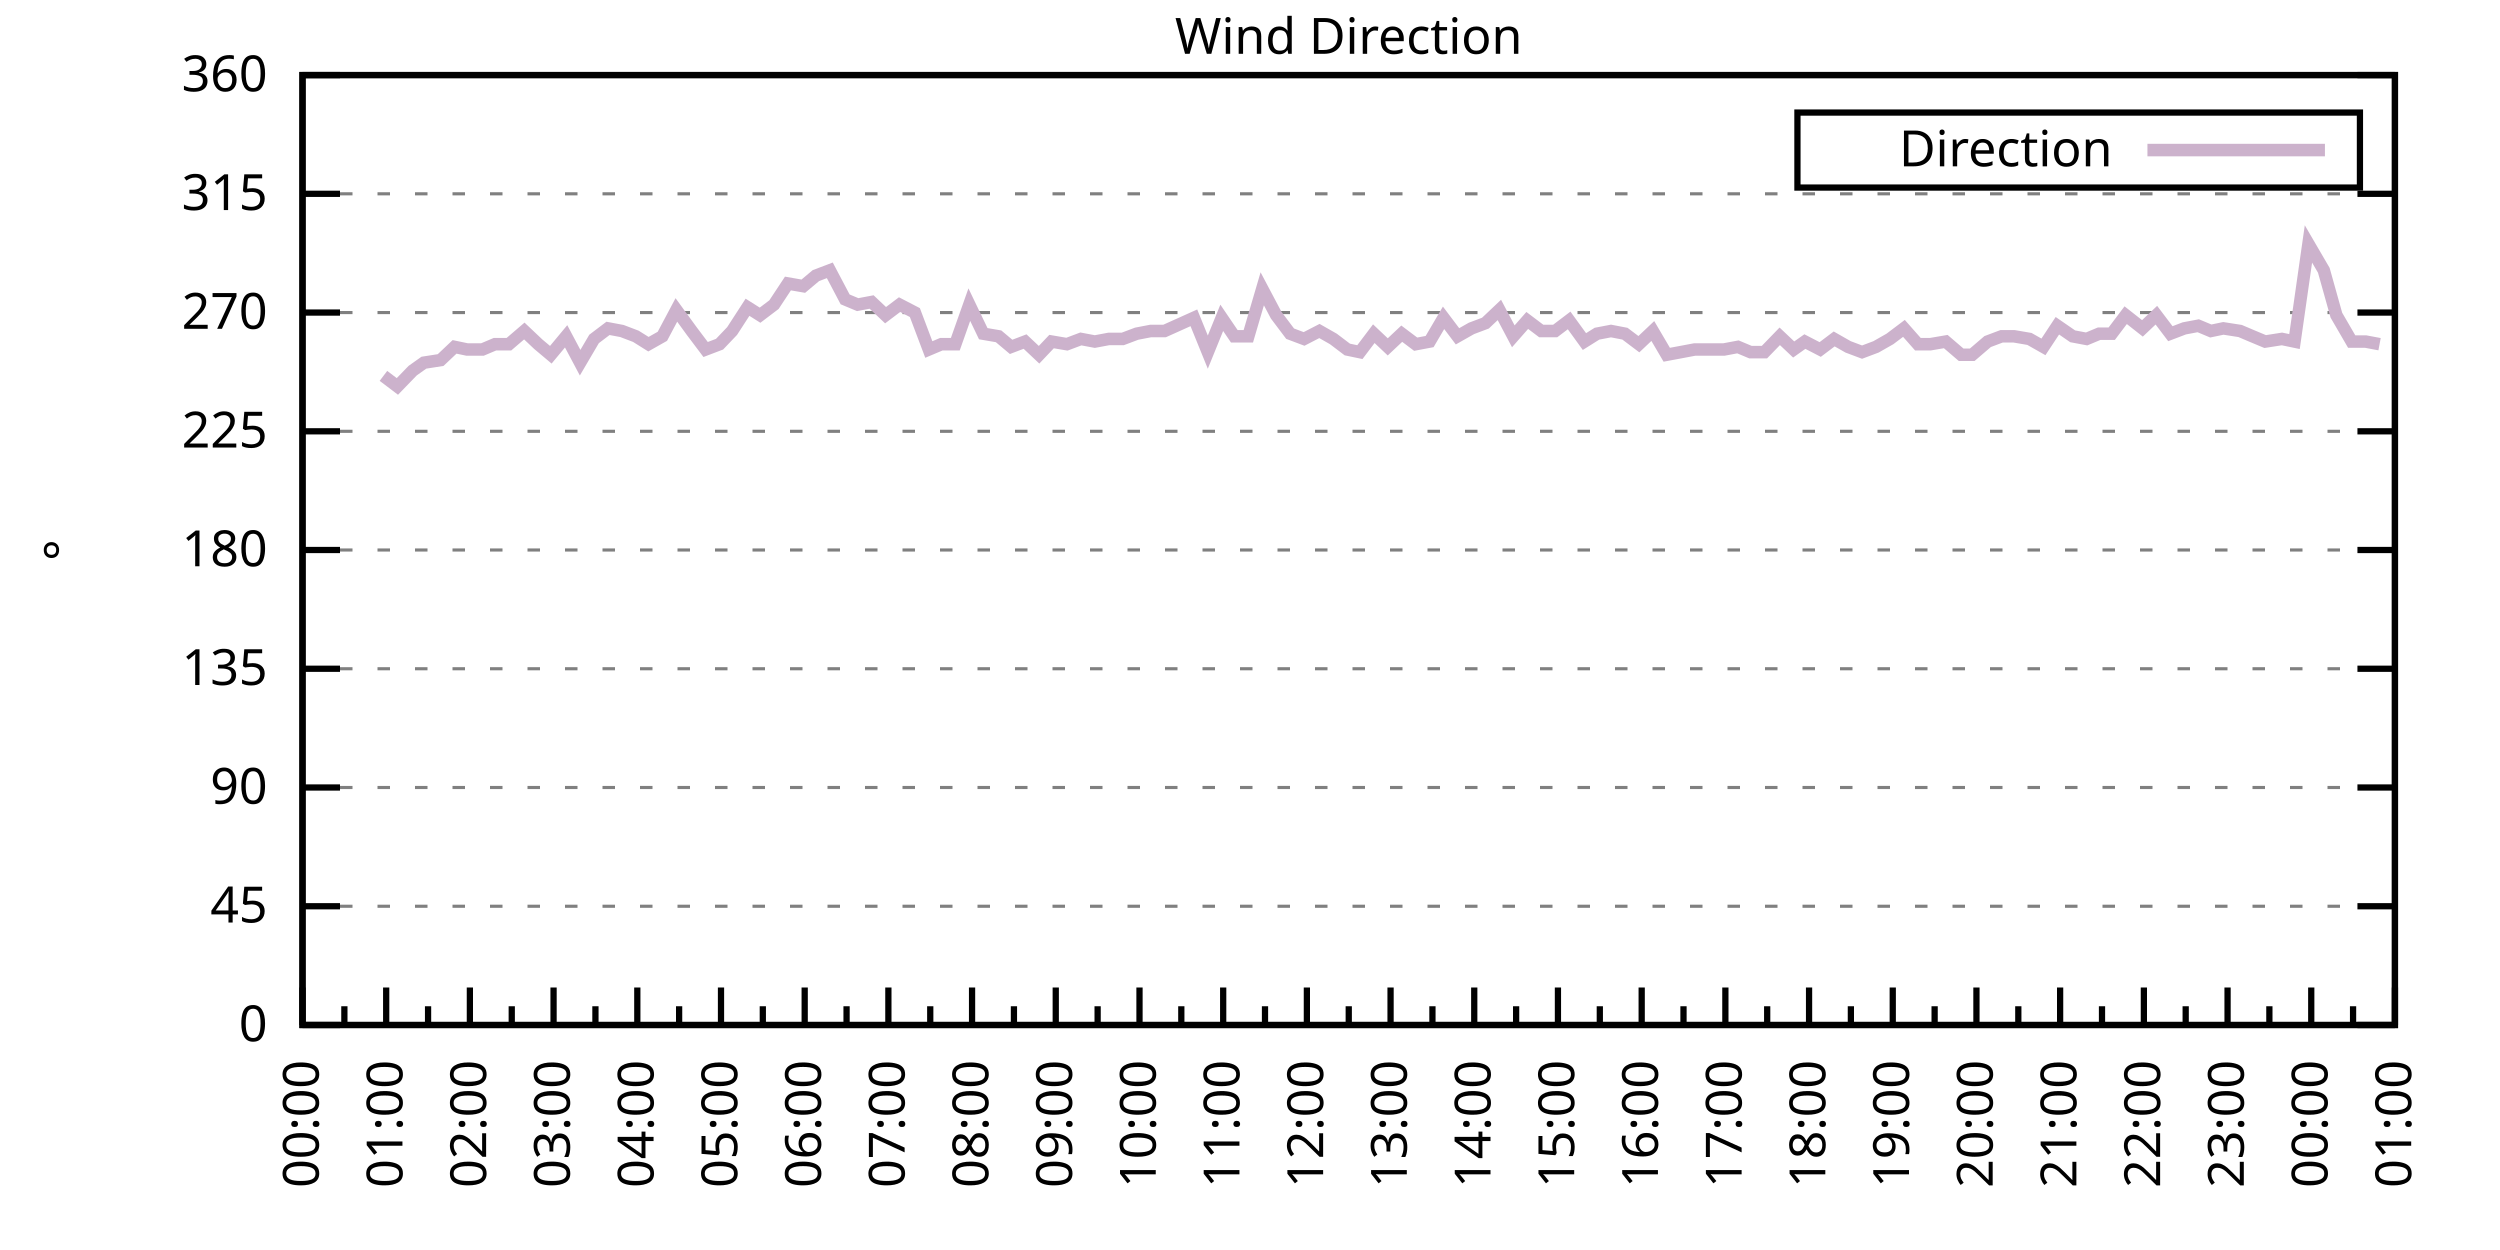
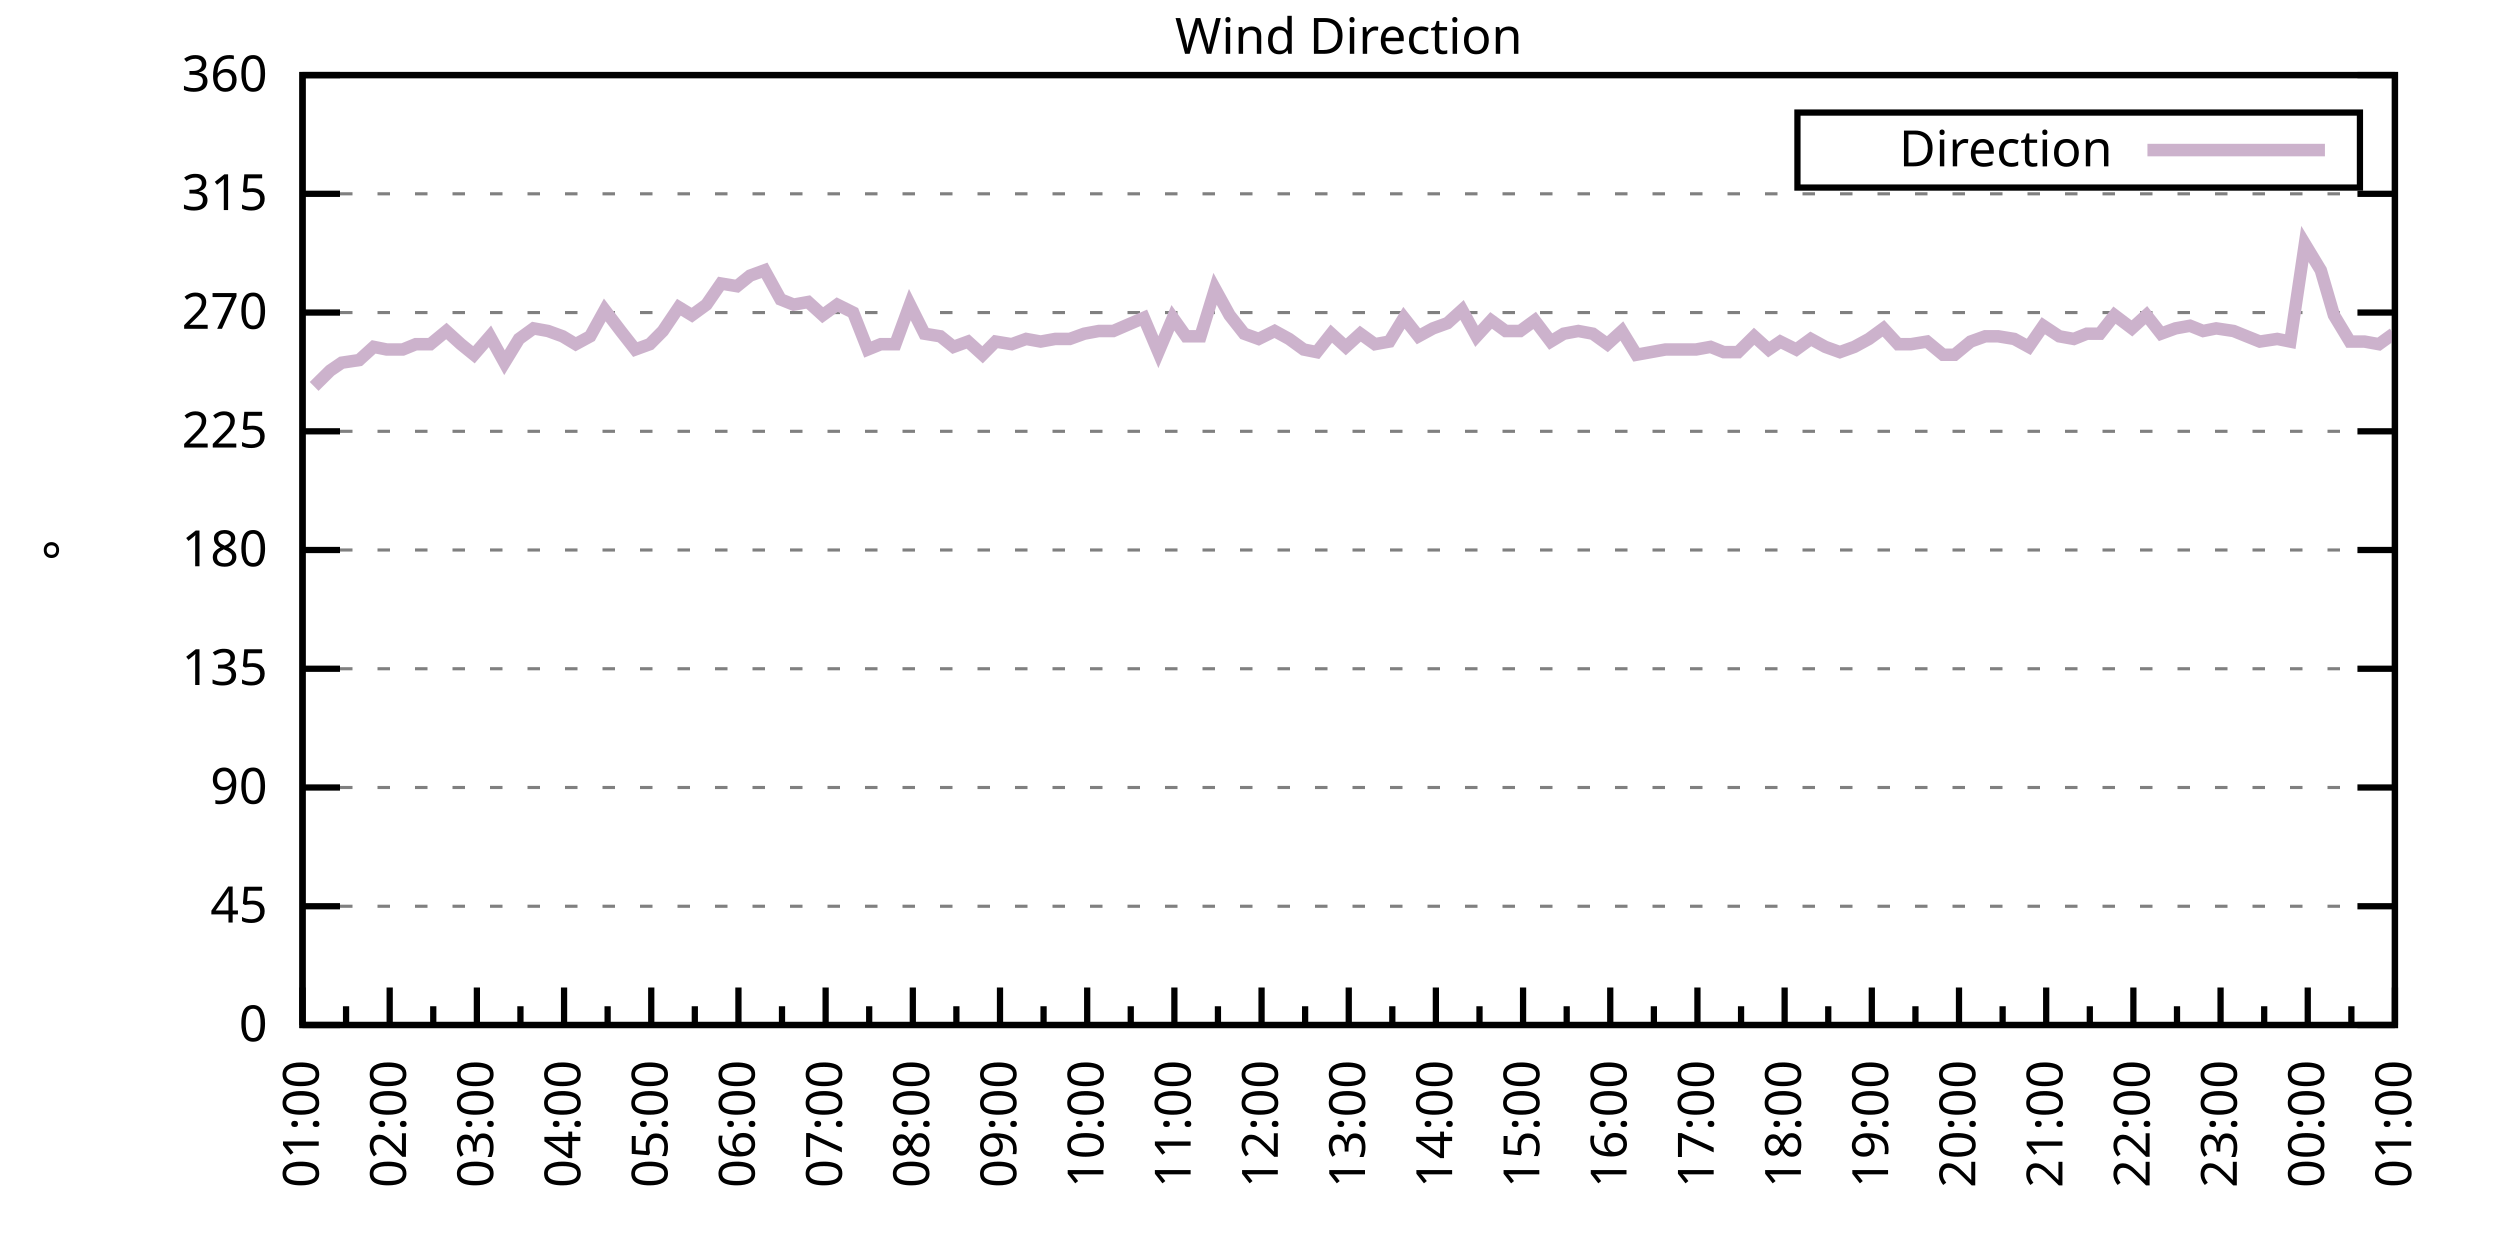
<svg xmlns="http://www.w3.org/2000/svg" xmlns:xlink="http://www.w3.org/1999/xlink" width="400" height="200" viewBox="0 0 400 200">
  <g id="gnuplot_canvas">
    <rect x="0" y="0" width="400" height="200" fill="none" />
    <defs>
      <circle id="gpDot" r="0.5" stroke-width="0.5" stroke="currentColor" />
      <path id="gpPt0" stroke-width="0.333" stroke="currentColor" d="M-1,0 h2 M0,-1 v2" />
      <path id="gpPt1" stroke-width="0.333" stroke="currentColor" d="M-1,-1 L1,1 M1,-1 L-1,1" />
      <path id="gpPt2" stroke-width="0.333" stroke="currentColor" d="M-1,0 L1,0 M0,-1 L0,1 M-1,-1 L1,1 M-1,1 L1,-1" />
      <rect id="gpPt3" stroke-width="0.333" stroke="currentColor" x="-1" y="-1" width="2" height="2" />
      <rect id="gpPt4" stroke-width="0.333" stroke="currentColor" fill="currentColor" x="-1" y="-1" width="2" height="2" />
      <circle id="gpPt5" stroke-width="0.333" stroke="currentColor" cx="0" cy="0" r="1" />
      <use xlink:href="#gpPt5" id="gpPt6" fill="currentColor" stroke="none" />
      <path id="gpPt7" stroke-width="0.333" stroke="currentColor" d="M0,-1.33 L-1.33,0.67 L1.33,0.67 z" />
      <use xlink:href="#gpPt7" id="gpPt8" fill="currentColor" stroke="none" />
      <use xlink:href="#gpPt7" id="gpPt9" stroke="currentColor" transform="rotate(180)" />
      <use xlink:href="#gpPt9" id="gpPt10" fill="currentColor" stroke="none" />
      <use xlink:href="#gpPt3" id="gpPt11" stroke="currentColor" transform="rotate(45)" />
      <use xlink:href="#gpPt11" id="gpPt12" fill="currentColor" stroke="none" />
      <path id="gpPt13" stroke-width="0.333" stroke="currentColor" d="M0,1.330 L1.265,0.411 L0.782,-1.067 L-0.782,-1.076 L-1.265,0.411 z" />
      <use xlink:href="#gpPt13" id="gpPt14" fill="currentColor" stroke="none" />
      <filter id="textbox" filterUnits="objectBoundingBox" x="0" y="0" height="1" width="1">
        <feFlood flood-color="white" flood-opacity="1" result="bgnd" />
        <feComposite in="SourceGraphic" in2="bgnd" operator="atop" />
      </filter>
      <filter id="greybox" filterUnits="objectBoundingBox" x="0" y="0" height="1" width="1">
        <feFlood flood-color="lightgrey" flood-opacity="1" result="grey" />
        <feComposite in="SourceGraphic" in2="grey" operator="atop" />
      </filter>
    </defs>
    <g fill="none" color="white" stroke="currentColor" stroke-width="1.00" stroke-linecap="butt" stroke-linejoin="miter">
</g>
    <g fill="none" color="black" stroke="currentColor" stroke-width="1.00" stroke-linecap="butt" stroke-linejoin="miter">
      <g stroke="none" shape-rendering="crispEdges">
        <polygon fill="rgb(255, 255, 255)" points="48.40,164.00 383.18,164.00 383.18,12.02 48.40,12.02 " />
      </g>
    </g>
    <g fill="none" color="black" stroke="currentColor" stroke-width="1.00" stroke-linecap="butt" stroke-linejoin="miter">
</g>
    <g fill="none" color="black" stroke="black" stroke-width="0.50" stroke-linecap="butt" stroke-linejoin="miter">
</g>
    <g fill="none" color="gray" stroke="currentColor" stroke-width="0.50" stroke-linecap="butt" stroke-linejoin="miter">
      <path stroke="gray" stroke-dasharray="2,4" class="gridline" d="M48.40,164.00 L383.19,164.00  " />
    </g>
    <g fill="none" color="gray" stroke="gray" stroke-width="1.00" stroke-linecap="butt" stroke-linejoin="miter">
</g>
    <g fill="none" color="black" stroke="currentColor" stroke-width="1.00" stroke-linecap="butt" stroke-linejoin="miter">
      <path stroke="black" d="M48.40,164.00 L54.40,164.00 M383.19,164.00 L377.19,164.00  " />
      <g transform="translate(42.80,166.60)" stroke="none" fill="black" font-family="Sans" font-size="8.00" text-anchor="end">
        <text>
          <tspan font-family="Sans"> 0</tspan>
        </text>
      </g>
    </g>
    <g fill="none" color="black" stroke="currentColor" stroke-width="1.00" stroke-linecap="butt" stroke-linejoin="miter">
</g>
    <g fill="none" color="black" stroke="black" stroke-width="0.50" stroke-linecap="butt" stroke-linejoin="miter">
</g>
    <g fill="none" color="gray" stroke="currentColor" stroke-width="0.50" stroke-linecap="butt" stroke-linejoin="miter">
      <path stroke="gray" stroke-dasharray="2,4" class="gridline" d="M48.40,145.00 L383.19,145.00  " />
    </g>
    <g fill="none" color="gray" stroke="gray" stroke-width="1.00" stroke-linecap="butt" stroke-linejoin="miter">
</g>
    <g fill="none" color="black" stroke="currentColor" stroke-width="1.00" stroke-linecap="butt" stroke-linejoin="miter">
      <path stroke="black" d="M48.40,145.00 L54.40,145.00 M383.19,145.00 L377.19,145.00  " />
      <g transform="translate(42.80,147.60)" stroke="none" fill="black" font-family="Sans" font-size="8.00" text-anchor="end">
        <text>
          <tspan font-family="Sans"> 45</tspan>
        </text>
      </g>
    </g>
    <g fill="none" color="black" stroke="currentColor" stroke-width="1.00" stroke-linecap="butt" stroke-linejoin="miter">
</g>
    <g fill="none" color="black" stroke="black" stroke-width="0.50" stroke-linecap="butt" stroke-linejoin="miter">
</g>
    <g fill="none" color="gray" stroke="currentColor" stroke-width="0.50" stroke-linecap="butt" stroke-linejoin="miter">
      <path stroke="gray" stroke-dasharray="2,4" class="gridline" d="M48.40,126.00 L383.19,126.00  " />
    </g>
    <g fill="none" color="gray" stroke="gray" stroke-width="1.00" stroke-linecap="butt" stroke-linejoin="miter">
</g>
    <g fill="none" color="black" stroke="currentColor" stroke-width="1.00" stroke-linecap="butt" stroke-linejoin="miter">
      <path stroke="black" d="M48.40,126.00 L54.40,126.00 M383.19,126.00 L377.19,126.00  " />
      <g transform="translate(42.80,128.60)" stroke="none" fill="black" font-family="Sans" font-size="8.00" text-anchor="end">
        <text>
          <tspan font-family="Sans"> 90</tspan>
        </text>
      </g>
    </g>
    <g fill="none" color="black" stroke="currentColor" stroke-width="1.00" stroke-linecap="butt" stroke-linejoin="miter">
</g>
    <g fill="none" color="black" stroke="black" stroke-width="0.50" stroke-linecap="butt" stroke-linejoin="miter">
</g>
    <g fill="none" color="gray" stroke="currentColor" stroke-width="0.50" stroke-linecap="butt" stroke-linejoin="miter">
      <path stroke="gray" stroke-dasharray="2,4" class="gridline" d="M48.40,107.00 L383.19,107.00  " />
    </g>
    <g fill="none" color="gray" stroke="gray" stroke-width="1.00" stroke-linecap="butt" stroke-linejoin="miter">
</g>
    <g fill="none" color="black" stroke="currentColor" stroke-width="1.00" stroke-linecap="butt" stroke-linejoin="miter">
      <path stroke="black" d="M48.40,107.00 L54.40,107.00 M383.19,107.00 L377.19,107.00  " />
      <g transform="translate(42.80,109.60)" stroke="none" fill="black" font-family="Sans" font-size="8.00" text-anchor="end">
        <text>
          <tspan font-family="Sans"> 135</tspan>
        </text>
      </g>
    </g>
    <g fill="none" color="black" stroke="currentColor" stroke-width="1.00" stroke-linecap="butt" stroke-linejoin="miter">
</g>
    <g fill="none" color="black" stroke="black" stroke-width="0.50" stroke-linecap="butt" stroke-linejoin="miter">
</g>
    <g fill="none" color="gray" stroke="currentColor" stroke-width="0.50" stroke-linecap="butt" stroke-linejoin="miter">
      <path stroke="gray" stroke-dasharray="2,4" class="gridline" d="M48.40,88.00 L383.19,88.00  " />
    </g>
    <g fill="none" color="gray" stroke="gray" stroke-width="1.00" stroke-linecap="butt" stroke-linejoin="miter">
</g>
    <g fill="none" color="black" stroke="currentColor" stroke-width="1.00" stroke-linecap="butt" stroke-linejoin="miter">
      <path stroke="black" d="M48.40,88.00 L54.40,88.00 M383.19,88.00 L377.19,88.00  " />
      <g transform="translate(42.80,90.60)" stroke="none" fill="black" font-family="Sans" font-size="8.00" text-anchor="end">
        <text>
          <tspan font-family="Sans"> 180</tspan>
        </text>
      </g>
    </g>
    <g fill="none" color="black" stroke="currentColor" stroke-width="1.00" stroke-linecap="butt" stroke-linejoin="miter">
</g>
    <g fill="none" color="black" stroke="black" stroke-width="0.50" stroke-linecap="butt" stroke-linejoin="miter">
</g>
    <g fill="none" color="gray" stroke="currentColor" stroke-width="0.50" stroke-linecap="butt" stroke-linejoin="miter">
      <path stroke="gray" stroke-dasharray="2,4" class="gridline" d="M48.40,69.01 L383.19,69.01  " />
    </g>
    <g fill="none" color="gray" stroke="gray" stroke-width="1.00" stroke-linecap="butt" stroke-linejoin="miter">
</g>
    <g fill="none" color="black" stroke="currentColor" stroke-width="1.00" stroke-linecap="butt" stroke-linejoin="miter">
      <path stroke="black" d="M48.40,69.01 L54.40,69.01 M383.19,69.01 L377.19,69.01  " />
      <g transform="translate(42.80,71.61)" stroke="none" fill="black" font-family="Sans" font-size="8.00" text-anchor="end">
        <text>
          <tspan font-family="Sans"> 225</tspan>
        </text>
      </g>
    </g>
    <g fill="none" color="black" stroke="currentColor" stroke-width="1.00" stroke-linecap="butt" stroke-linejoin="miter">
</g>
    <g fill="none" color="black" stroke="black" stroke-width="0.50" stroke-linecap="butt" stroke-linejoin="miter">
</g>
    <g fill="none" color="gray" stroke="currentColor" stroke-width="0.50" stroke-linecap="butt" stroke-linejoin="miter">
      <path stroke="gray" stroke-dasharray="2,4" class="gridline" d="M48.40,50.01 L383.19,50.01  " />
    </g>
    <g fill="none" color="gray" stroke="gray" stroke-width="1.00" stroke-linecap="butt" stroke-linejoin="miter">
</g>
    <g fill="none" color="black" stroke="currentColor" stroke-width="1.00" stroke-linecap="butt" stroke-linejoin="miter">
      <path stroke="black" d="M48.40,50.01 L54.40,50.01 M383.19,50.01 L377.19,50.01  " />
      <g transform="translate(42.80,52.61)" stroke="none" fill="black" font-family="Sans" font-size="8.00" text-anchor="end">
        <text>
          <tspan font-family="Sans"> 270</tspan>
        </text>
      </g>
    </g>
    <g fill="none" color="black" stroke="currentColor" stroke-width="1.00" stroke-linecap="butt" stroke-linejoin="miter">
</g>
    <g fill="none" color="black" stroke="black" stroke-width="0.50" stroke-linecap="butt" stroke-linejoin="miter">
</g>
    <g fill="none" color="gray" stroke="currentColor" stroke-width="0.50" stroke-linecap="butt" stroke-linejoin="miter">
      <path stroke="gray" stroke-dasharray="2,4" class="gridline" d="M48.40,31.01 L383.19,31.01  " />
    </g>
    <g fill="none" color="gray" stroke="gray" stroke-width="1.00" stroke-linecap="butt" stroke-linejoin="miter">
</g>
    <g fill="none" color="black" stroke="currentColor" stroke-width="1.00" stroke-linecap="butt" stroke-linejoin="miter">
      <path stroke="black" d="M48.40,31.01 L54.40,31.01 M383.19,31.01 L377.19,31.01  " />
      <g transform="translate(42.80,33.61)" stroke="none" fill="black" font-family="Sans" font-size="8.00" text-anchor="end">
        <text>
          <tspan font-family="Sans"> 315</tspan>
        </text>
      </g>
    </g>
    <g fill="none" color="black" stroke="currentColor" stroke-width="1.00" stroke-linecap="butt" stroke-linejoin="miter">
</g>
    <g fill="none" color="black" stroke="black" stroke-width="0.50" stroke-linecap="butt" stroke-linejoin="miter">
</g>
    <g fill="none" color="gray" stroke="currentColor" stroke-width="0.50" stroke-linecap="butt" stroke-linejoin="miter">
      <path stroke="gray" stroke-dasharray="2,4" class="gridline" d="M48.40,12.01 L383.19,12.01  " />
    </g>
    <g fill="none" color="gray" stroke="gray" stroke-width="1.00" stroke-linecap="butt" stroke-linejoin="miter">
</g>
    <g fill="none" color="black" stroke="currentColor" stroke-width="1.00" stroke-linecap="butt" stroke-linejoin="miter">
      <path stroke="black" d="M48.40,12.01 L54.40,12.01 M383.19,12.01 L377.19,12.01  " />
      <g transform="translate(42.80,14.61)" stroke="none" fill="black" font-family="Sans" font-size="8.00" text-anchor="end">
        <text>
          <tspan font-family="Sans"> 360</tspan>
        </text>
      </g>
    </g>
    <g fill="none" color="black" stroke="currentColor" stroke-width="1.00" stroke-linecap="butt" stroke-linejoin="miter">
      <path stroke="black" d="M48.40,164.00 L48.40,158.00  " />
      <g transform="translate(51.00,169.60) rotate(270)" stroke="none" fill="black" font-family="Sans" font-size="8.00" text-anchor="end">
        <text>
+           <tspan font-family="Sans">01:00</tspan>
+         </text>
+       </g>
+     </g>
+     <g fill="none" color="black" stroke="currentColor" stroke-width="1.00" stroke-linecap="butt" stroke-linejoin="miter">
+       <path stroke="black" d="M55.37,164.00 L55.37,161.00 M62.35,164.00 L62.35,158.00  " />
+       <g transform="translate(64.95,169.60) rotate(270)" stroke="none" fill="black" font-family="Sans" font-size="8.00" text-anchor="end">
+         <text>
+           <tspan font-family="Sans">02:00</tspan>
+         </text>
+       </g>
+     </g>
+     <g fill="none" color="black" stroke="currentColor" stroke-width="1.00" stroke-linecap="butt" stroke-linejoin="miter">
+       <path stroke="black" d="M69.32,164.00 L69.32,161.00 M76.30,164.00 L76.30,158.00  " />
+       <g transform="translate(78.90,169.60) rotate(270)" stroke="none" fill="black" font-family="Sans" font-size="8.00" text-anchor="end">
+         <text>
+           <tspan font-family="Sans">03:00</tspan>
+         </text>
+       </g>
+     </g>
+     <g fill="none" color="black" stroke="currentColor" stroke-width="1.00" stroke-linecap="butt" stroke-linejoin="miter">
+       <path stroke="black" d="M83.27,164.00 L83.27,161.00 M90.25,164.00 L90.25,158.00  " />
+       <g transform="translate(92.85,169.60) rotate(270)" stroke="none" fill="black" font-family="Sans" font-size="8.00" text-anchor="end">
+         <text>
+           <tspan font-family="Sans">04:00</tspan>
+         </text>
+       </g>
+     </g>
+     <g fill="none" color="black" stroke="currentColor" stroke-width="1.00" stroke-linecap="butt" stroke-linejoin="miter">
+       <path stroke="black" d="M97.22,164.00 L97.22,161.00 M104.20,164.00 L104.20,158.00  " />
+       <g transform="translate(106.80,169.60) rotate(270)" stroke="none" fill="black" font-family="Sans" font-size="8.00" text-anchor="end">
+         <text>
+           <tspan font-family="Sans">05:00</tspan>
+         </text>
+       </g>
+     </g>
+     <g fill="none" color="black" stroke="currentColor" stroke-width="1.00" stroke-linecap="butt" stroke-linejoin="miter">
+       <path stroke="black" d="M111.17,164.00 L111.17,161.00 M118.15,164.00 L118.15,158.00  " />
+       <g transform="translate(120.75,169.60) rotate(270)" stroke="none" fill="black" font-family="Sans" font-size="8.00" text-anchor="end">
+         <text>
+           <tspan font-family="Sans">06:00</tspan>
+         </text>
+       </g>
+     </g>
+     <g fill="none" color="black" stroke="currentColor" stroke-width="1.00" stroke-linecap="butt" stroke-linejoin="miter">
+       <path stroke="black" d="M125.12,164.00 L125.12,161.00 M132.10,164.00 L132.10,158.00  " />
+       <g transform="translate(134.70,169.60) rotate(270)" stroke="none" fill="black" font-family="Sans" font-size="8.00" text-anchor="end">
+         <text>
+           <tspan font-family="Sans">07:00</tspan>
+         </text>
+       </g>
+     </g>
+     <g fill="none" color="black" stroke="currentColor" stroke-width="1.00" stroke-linecap="butt" stroke-linejoin="miter">
+       <path stroke="black" d="M139.07,164.00 L139.07,161.00 M146.05,164.00 L146.05,158.00  " />
+       <g transform="translate(148.65,169.60) rotate(270)" stroke="none" fill="black" font-family="Sans" font-size="8.00" text-anchor="end">
+         <text>
+           <tspan font-family="Sans">08:00</tspan>
+         </text>
+       </g>
+     </g>
+     <g fill="none" color="black" stroke="currentColor" stroke-width="1.00" stroke-linecap="butt" stroke-linejoin="miter">
+       <path stroke="black" d="M153.02,164.00 L153.02,161.00 M160.00,164.00 L160.00,158.00  " />
+       <g transform="translate(162.60,169.60) rotate(270)" stroke="none" fill="black" font-family="Sans" font-size="8.00" text-anchor="end">
+         <text>
+           <tspan font-family="Sans">09:00</tspan>
+         </text>
+       </g>
+     </g>
+     <g fill="none" color="black" stroke="currentColor" stroke-width="1.00" stroke-linecap="butt" stroke-linejoin="miter">
+       <path stroke="black" d="M166.97,164.00 L166.97,161.00 M173.95,164.00 L173.95,158.00  " />
+       <g transform="translate(176.55,169.60) rotate(270)" stroke="none" fill="black" font-family="Sans" font-size="8.00" text-anchor="end">
+         <text>
+           <tspan font-family="Sans">10:00</tspan>
+         </text>
+       </g>
+     </g>
+     <g fill="none" color="black" stroke="currentColor" stroke-width="1.00" stroke-linecap="butt" stroke-linejoin="miter">
+       <path stroke="black" d="M180.92,164.00 L180.92,161.00 M187.90,164.00 L187.90,158.00  " />
+       <g transform="translate(190.50,169.60) rotate(270)" stroke="none" fill="black" font-family="Sans" font-size="8.00" text-anchor="end">
+         <text>
+           <tspan font-family="Sans">11:00</tspan>
+         </text>
+       </g>
+     </g>
+     <g fill="none" color="black" stroke="currentColor" stroke-width="1.00" stroke-linecap="butt" stroke-linejoin="miter">
+       <path stroke="black" d="M194.87,164.00 L194.87,161.00 M201.85,164.00 L201.85,158.00  " />
+       <g transform="translate(204.45,169.60) rotate(270)" stroke="none" fill="black" font-family="Sans" font-size="8.00" text-anchor="end">
+         <text>
+           <tspan font-family="Sans">12:00</tspan>
+         </text>
+       </g>
+     </g>
+     <g fill="none" color="black" stroke="currentColor" stroke-width="1.00" stroke-linecap="butt" stroke-linejoin="miter">
+       <path stroke="black" d="M208.82,164.00 L208.82,161.00 M215.80,164.00 L215.80,158.00  " />
+       <g transform="translate(218.40,169.60) rotate(270)" stroke="none" fill="black" font-family="Sans" font-size="8.00" text-anchor="end">
+         <text>
+           <tspan font-family="Sans">13:00</tspan>
+         </text>
+       </g>
+     </g>
+     <g fill="none" color="black" stroke="currentColor" stroke-width="1.00" stroke-linecap="butt" stroke-linejoin="miter">
+       <path stroke="black" d="M222.77,164.00 L222.77,161.00 M229.74,164.00 L229.74,158.00  " />
+       <g transform="translate(232.34,169.60) rotate(270)" stroke="none" fill="black" font-family="Sans" font-size="8.00" text-anchor="end">
+         <text>
+           <tspan font-family="Sans">14:00</tspan>
+         </text>
+       </g>
+     </g>
+     <g fill="none" color="black" stroke="currentColor" stroke-width="1.00" stroke-linecap="butt" stroke-linejoin="miter">
+       <path stroke="black" d="M236.72,164.00 L236.72,161.00 M243.69,164.00 L243.69,158.00  " />
+       <g transform="translate(246.29,169.60) rotate(270)" stroke="none" fill="black" font-family="Sans" font-size="8.00" text-anchor="end">
+         <text>
+           <tspan font-family="Sans">15:00</tspan>
+         </text>
+       </g>
+     </g>
+     <g fill="none" color="black" stroke="currentColor" stroke-width="1.00" stroke-linecap="butt" stroke-linejoin="miter">
+       <path stroke="black" d="M250.67,164.00 L250.67,161.00 M257.64,164.00 L257.64,158.00  " />
+       <g transform="translate(260.24,169.60) rotate(270)" stroke="none" fill="black" font-family="Sans" font-size="8.00" text-anchor="end">
+         <text>
+           <tspan font-family="Sans">16:00</tspan>
+         </text>
+       </g>
+     </g>
+     <g fill="none" color="black" stroke="currentColor" stroke-width="1.00" stroke-linecap="butt" stroke-linejoin="miter">
+       <path stroke="black" d="M264.62,164.00 L264.62,161.00 M271.59,164.00 L271.59,158.00  " />
+       <g transform="translate(274.19,169.60) rotate(270)" stroke="none" fill="black" font-family="Sans" font-size="8.00" text-anchor="end">
+         <text>
+           <tspan font-family="Sans">17:00</tspan>
+         </text>
+       </g>
+     </g>
+     <g fill="none" color="black" stroke="currentColor" stroke-width="1.00" stroke-linecap="butt" stroke-linejoin="miter">
+       <path stroke="black" d="M278.57,164.00 L278.57,161.00 M285.54,164.00 L285.54,158.00  " />
+       <g transform="translate(288.14,169.60) rotate(270)" stroke="none" fill="black" font-family="Sans" font-size="8.00" text-anchor="end">
+         <text>
+           <tspan font-family="Sans">18:00</tspan>
+         </text>
+       </g>
+     </g>
+     <g fill="none" color="black" stroke="currentColor" stroke-width="1.00" stroke-linecap="butt" stroke-linejoin="miter">
+       <path stroke="black" d="M292.52,164.00 L292.52,161.00 M299.49,164.00 L299.49,158.00  " />
+       <g transform="translate(302.09,169.60) rotate(270)" stroke="none" fill="black" font-family="Sans" font-size="8.00" text-anchor="end">
+         <text>
+           <tspan font-family="Sans">19:00</tspan>
+         </text>
+       </g>
+     </g>
+     <g fill="none" color="black" stroke="currentColor" stroke-width="1.00" stroke-linecap="butt" stroke-linejoin="miter">
+       <path stroke="black" d="M306.47,164.00 L306.47,161.00 M313.44,164.00 L313.44,158.00  " />
+       <g transform="translate(316.04,169.60) rotate(270)" stroke="none" fill="black" font-family="Sans" font-size="8.00" text-anchor="end">
+         <text>
+           <tspan font-family="Sans">20:00</tspan>
+         </text>
+       </g>
+     </g>
+     <g fill="none" color="black" stroke="currentColor" stroke-width="1.00" stroke-linecap="butt" stroke-linejoin="miter">
+       <path stroke="black" d="M320.42,164.00 L320.42,161.00 M327.39,164.00 L327.39,158.00  " />
+       <g transform="translate(329.99,169.60) rotate(270)" stroke="none" fill="black" font-family="Sans" font-size="8.00" text-anchor="end">
+         <text>
+           <tspan font-family="Sans">21:00</tspan>
+         </text>
+       </g>
+     </g>
+     <g fill="none" color="black" stroke="currentColor" stroke-width="1.00" stroke-linecap="butt" stroke-linejoin="miter">
+       <path stroke="black" d="M334.37,164.00 L334.37,161.00 M341.34,164.00 L341.34,158.00  " />
+       <g transform="translate(343.94,169.60) rotate(270)" stroke="none" fill="black" font-family="Sans" font-size="8.00" text-anchor="end">
+         <text>
+           <tspan font-family="Sans">22:00</tspan>
+         </text>
+       </g>
+     </g>
+     <g fill="none" color="black" stroke="currentColor" stroke-width="1.00" stroke-linecap="butt" stroke-linejoin="miter">
+       <path stroke="black" d="M348.32,164.00 L348.32,161.00 M355.29,164.00 L355.29,158.00  " />
+       <g transform="translate(357.89,169.60) rotate(270)" stroke="none" fill="black" font-family="Sans" font-size="8.00" text-anchor="end">
+         <text>
+           <tspan font-family="Sans">23:00</tspan>
+         </text>
+       </g>
+     </g>
+     <g fill="none" color="black" stroke="currentColor" stroke-width="1.00" stroke-linecap="butt" stroke-linejoin="miter">
+       <path stroke="black" d="M362.27,164.00 L362.27,161.00 M369.24,164.00 L369.24,158.00  " />
+       <g transform="translate(371.84,169.60) rotate(270)" stroke="none" fill="black" font-family="Sans" font-size="8.00" text-anchor="end">
+         <text>
          <tspan font-family="Sans">00:00</tspan>
        </text>
      </g>
    </g>
    <g fill="none" color="black" stroke="currentColor" stroke-width="1.00" stroke-linecap="butt" stroke-linejoin="miter">
-       <path stroke="black" d="M55.10,164.00 L55.10,161.00 M61.79,164.00 L61.79,158.00  " />
-       <g transform="translate(64.39,169.60) rotate(270)" stroke="none" fill="black" font-family="Sans" font-size="8.00" text-anchor="end">
-         <text>
-           <tspan font-family="Sans">01:00</tspan>
-         </text>
-       </g>
-     </g>
-     <g fill="none" color="black" stroke="currentColor" stroke-width="1.00" stroke-linecap="butt" stroke-linejoin="miter">
-       <path stroke="black" d="M68.49,164.00 L68.49,161.00 M75.18,164.00 L75.18,158.00  " />
-       <g transform="translate(77.78,169.60) rotate(270)" stroke="none" fill="black" font-family="Sans" font-size="8.00" text-anchor="end">
-         <text>
-           <tspan font-family="Sans">02:00</tspan>
-         </text>
-       </g>
-     </g>
-     <g fill="none" color="black" stroke="currentColor" stroke-width="1.00" stroke-linecap="butt" stroke-linejoin="miter">
-       <path stroke="black" d="M81.88,164.00 L81.88,161.00 M88.57,164.00 L88.57,158.00  " />
-       <g transform="translate(91.17,169.60) rotate(270)" stroke="none" fill="black" font-family="Sans" font-size="8.00" text-anchor="end">
-         <text>
-           <tspan font-family="Sans">03:00</tspan>
-         </text>
-       </g>
-     </g>
-     <g fill="none" color="black" stroke="currentColor" stroke-width="1.00" stroke-linecap="butt" stroke-linejoin="miter">
-       <path stroke="black" d="M95.27,164.00 L95.27,161.00 M101.97,164.00 L101.97,158.00  " />
-       <g transform="translate(104.57,169.60) rotate(270)" stroke="none" fill="black" font-family="Sans" font-size="8.00" text-anchor="end">
-         <text>
-           <tspan font-family="Sans">04:00</tspan>
-         </text>
-       </g>
-     </g>
-     <g fill="none" color="black" stroke="currentColor" stroke-width="1.00" stroke-linecap="butt" stroke-linejoin="miter">
-       <path stroke="black" d="M108.66,164.00 L108.66,161.00 M115.36,164.00 L115.36,158.00  " />
-       <g transform="translate(117.96,169.60) rotate(270)" stroke="none" fill="black" font-family="Sans" font-size="8.00" text-anchor="end">
-         <text>
-           <tspan font-family="Sans">05:00</tspan>
-         </text>
-       </g>
-     </g>
-     <g fill="none" color="black" stroke="currentColor" stroke-width="1.00" stroke-linecap="butt" stroke-linejoin="miter">
-       <path stroke="black" d="M122.05,164.00 L122.05,161.00 M128.75,164.00 L128.75,158.00  " />
-       <g transform="translate(131.35,169.60) rotate(270)" stroke="none" fill="black" font-family="Sans" font-size="8.00" text-anchor="end">
-         <text>
-           <tspan font-family="Sans">06:00</tspan>
-         </text>
-       </g>
-     </g>
-     <g fill="none" color="black" stroke="currentColor" stroke-width="1.00" stroke-linecap="butt" stroke-linejoin="miter">
-       <path stroke="black" d="M135.45,164.00 L135.45,161.00 M142.14,164.00 L142.14,158.00  " />
-       <g transform="translate(144.74,169.60) rotate(270)" stroke="none" fill="black" font-family="Sans" font-size="8.00" text-anchor="end">
-         <text>
-           <tspan font-family="Sans">07:00</tspan>
-         </text>
-       </g>
-     </g>
-     <g fill="none" color="black" stroke="currentColor" stroke-width="1.00" stroke-linecap="butt" stroke-linejoin="miter">
-       <path stroke="black" d="M148.84,164.00 L148.84,161.00 M155.53,164.00 L155.53,158.00  " />
-       <g transform="translate(158.13,169.60) rotate(270)" stroke="none" fill="black" font-family="Sans" font-size="8.00" text-anchor="end">
-         <text>
-           <tspan font-family="Sans">08:00</tspan>
-         </text>
-       </g>
-     </g>
-     <g fill="none" color="black" stroke="currentColor" stroke-width="1.00" stroke-linecap="butt" stroke-linejoin="miter">
-       <path stroke="black" d="M162.23,164.00 L162.23,161.00 M168.92,164.00 L168.92,158.00  " />
-       <g transform="translate(171.52,169.60) rotate(270)" stroke="none" fill="black" font-family="Sans" font-size="8.00" text-anchor="end">
-         <text>
-           <tspan font-family="Sans">09:00</tspan>
-         </text>
-       </g>
-     </g>
-     <g fill="none" color="black" stroke="currentColor" stroke-width="1.00" stroke-linecap="butt" stroke-linejoin="miter">
-       <path stroke="black" d="M175.62,164.00 L175.62,161.00 M182.32,164.00 L182.32,158.00  " />
-       <g transform="translate(184.92,169.60) rotate(270)" stroke="none" fill="black" font-family="Sans" font-size="8.00" text-anchor="end">
-         <text>
-           <tspan font-family="Sans">10:00</tspan>
-         </text>
-       </g>
-     </g>
-     <g fill="none" color="black" stroke="currentColor" stroke-width="1.00" stroke-linecap="butt" stroke-linejoin="miter">
-       <path stroke="black" d="M189.01,164.00 L189.01,161.00 M195.71,164.00 L195.71,158.00  " />
-       <g transform="translate(198.31,169.60) rotate(270)" stroke="none" fill="black" font-family="Sans" font-size="8.00" text-anchor="end">
-         <text>
-           <tspan font-family="Sans">11:00</tspan>
-         </text>
-       </g>
-     </g>
-     <g fill="none" color="black" stroke="currentColor" stroke-width="1.00" stroke-linecap="butt" stroke-linejoin="miter">
-       <path stroke="black" d="M202.40,164.00 L202.40,161.00 M209.10,164.00 L209.10,158.00  " />
-       <g transform="translate(211.70,169.60) rotate(270)" stroke="none" fill="black" font-family="Sans" font-size="8.00" text-anchor="end">
-         <text>
-           <tspan font-family="Sans">12:00</tspan>
-         </text>
-       </g>
-     </g>
-     <g fill="none" color="black" stroke="currentColor" stroke-width="1.00" stroke-linecap="butt" stroke-linejoin="miter">
-       <path stroke="black" d="M215.80,164.00 L215.80,161.00 M222.49,164.00 L222.49,158.00  " />
-       <g transform="translate(225.09,169.60) rotate(270)" stroke="none" fill="black" font-family="Sans" font-size="8.00" text-anchor="end">
-         <text>
-           <tspan font-family="Sans">13:00</tspan>
-         </text>
-       </g>
-     </g>
-     <g fill="none" color="black" stroke="currentColor" stroke-width="1.00" stroke-linecap="butt" stroke-linejoin="miter">
-       <path stroke="black" d="M229.19,164.00 L229.19,161.00 M235.88,164.00 L235.88,158.00  " />
-       <g transform="translate(238.48,169.60) rotate(270)" stroke="none" fill="black" font-family="Sans" font-size="8.00" text-anchor="end">
-         <text>
-           <tspan font-family="Sans">14:00</tspan>
-         </text>
-       </g>
-     </g>
-     <g fill="none" color="black" stroke="currentColor" stroke-width="1.00" stroke-linecap="butt" stroke-linejoin="miter">
-       <path stroke="black" d="M242.58,164.00 L242.58,161.00 M249.27,164.00 L249.27,158.00  " />
-       <g transform="translate(251.87,169.60) rotate(270)" stroke="none" fill="black" font-family="Sans" font-size="8.00" text-anchor="end">
-         <text>
-           <tspan font-family="Sans">15:00</tspan>
-         </text>
-       </g>
-     </g>
-     <g fill="none" color="black" stroke="currentColor" stroke-width="1.00" stroke-linecap="butt" stroke-linejoin="miter">
-       <path stroke="black" d="M255.97,164.00 L255.97,161.00 M262.67,164.00 L262.67,158.00  " />
-       <g transform="translate(265.27,169.60) rotate(270)" stroke="none" fill="black" font-family="Sans" font-size="8.00" text-anchor="end">
-         <text>
-           <tspan font-family="Sans">16:00</tspan>
-         </text>
-       </g>
-     </g>
-     <g fill="none" color="black" stroke="currentColor" stroke-width="1.00" stroke-linecap="butt" stroke-linejoin="miter">
-       <path stroke="black" d="M269.36,164.00 L269.36,161.00 M276.06,164.00 L276.06,158.00  " />
-       <g transform="translate(278.66,169.60) rotate(270)" stroke="none" fill="black" font-family="Sans" font-size="8.00" text-anchor="end">
-         <text>
-           <tspan font-family="Sans">17:00</tspan>
-         </text>
-       </g>
-     </g>
-     <g fill="none" color="black" stroke="currentColor" stroke-width="1.00" stroke-linecap="butt" stroke-linejoin="miter">
-       <path stroke="black" d="M282.75,164.00 L282.75,161.00 M289.45,164.00 L289.45,158.00  " />
-       <g transform="translate(292.05,169.60) rotate(270)" stroke="none" fill="black" font-family="Sans" font-size="8.00" text-anchor="end">
-         <text>
-           <tspan font-family="Sans">18:00</tspan>
-         </text>
-       </g>
-     </g>
-     <g fill="none" color="black" stroke="currentColor" stroke-width="1.00" stroke-linecap="butt" stroke-linejoin="miter">
-       <path stroke="black" d="M296.14,164.00 L296.14,161.00 M302.84,164.00 L302.84,158.00  " />
-       <g transform="translate(305.44,169.60) rotate(270)" stroke="none" fill="black" font-family="Sans" font-size="8.00" text-anchor="end">
-         <text>
-           <tspan font-family="Sans">19:00</tspan>
-         </text>
-       </g>
-     </g>
-     <g fill="none" color="black" stroke="currentColor" stroke-width="1.00" stroke-linecap="butt" stroke-linejoin="miter">
-       <path stroke="black" d="M309.54,164.00 L309.54,161.00 M316.23,164.00 L316.23,158.00  " />
-       <g transform="translate(318.83,169.60) rotate(270)" stroke="none" fill="black" font-family="Sans" font-size="8.00" text-anchor="end">
-         <text>
-           <tspan font-family="Sans">20:00</tspan>
-         </text>
-       </g>
-     </g>
-     <g fill="none" color="black" stroke="currentColor" stroke-width="1.00" stroke-linecap="butt" stroke-linejoin="miter">
-       <path stroke="black" d="M322.93,164.00 L322.93,161.00 M329.62,164.00 L329.62,158.00  " />
-       <g transform="translate(332.22,169.60) rotate(270)" stroke="none" fill="black" font-family="Sans" font-size="8.00" text-anchor="end">
-         <text>
-           <tspan font-family="Sans">21:00</tspan>
-         </text>
-       </g>
-     </g>
-     <g fill="none" color="black" stroke="currentColor" stroke-width="1.00" stroke-linecap="butt" stroke-linejoin="miter">
-       <path stroke="black" d="M336.32,164.00 L336.32,161.00 M343.02,164.00 L343.02,158.00  " />
-       <g transform="translate(345.62,169.60) rotate(270)" stroke="none" fill="black" font-family="Sans" font-size="8.00" text-anchor="end">
-         <text>
-           <tspan font-family="Sans">22:00</tspan>
-         </text>
-       </g>
-     </g>
-     <g fill="none" color="black" stroke="currentColor" stroke-width="1.00" stroke-linecap="butt" stroke-linejoin="miter">
-       <path stroke="black" d="M349.71,164.00 L349.71,161.00 M356.41,164.00 L356.41,158.00  " />
-       <g transform="translate(359.01,169.60) rotate(270)" stroke="none" fill="black" font-family="Sans" font-size="8.00" text-anchor="end">
-         <text>
-           <tspan font-family="Sans">23:00</tspan>
-         </text>
-       </g>
-     </g>
-     <g fill="none" color="black" stroke="currentColor" stroke-width="1.00" stroke-linecap="butt" stroke-linejoin="miter">
-       <path stroke="black" d="M363.10,164.00 L363.10,161.00 M369.80,164.00 L369.80,158.00  " />
-       <g transform="translate(372.40,169.60) rotate(270)" stroke="none" fill="black" font-family="Sans" font-size="8.00" text-anchor="end">
-         <text>
-           <tspan font-family="Sans">00:00</tspan>
-         </text>
-       </g>
-     </g>
-     <g fill="none" color="black" stroke="currentColor" stroke-width="1.00" stroke-linecap="butt" stroke-linejoin="miter">
-       <path stroke="black" d="M376.49,164.00 L376.49,161.00 M383.19,164.00 L383.19,158.00  " />
+       <path stroke="black" d="M376.22,164.00 L376.22,161.00 M383.19,164.00 L383.19,158.00  " />
      <g transform="translate(385.79,169.60) rotate(270)" stroke="none" fill="black" font-family="Sans" font-size="8.00" text-anchor="end">
        <text>
          <tspan font-family="Sans">01:00</tspan>
        </text>
      </g>
    </g>
    <g fill="none" color="black" stroke="currentColor" stroke-width="1.00" stroke-linecap="butt" stroke-linejoin="miter">
</g>
    <g fill="none" color="black" stroke="currentColor" stroke-width="1.00" stroke-linecap="butt" stroke-linejoin="miter">
      <path stroke="black" d="M48.40,12.01 L48.40,164.00 L383.19,164.00 L383.19,12.01 L48.40,12.01 Z  " />
    </g>
    <g fill="none" color="black" stroke="currentColor" stroke-width="1.00" stroke-linecap="butt" stroke-linejoin="miter">
      <g transform="translate(12.80,88.01) rotate(270)" stroke="none" fill="black" font-family="Sans" font-size="8.00" text-anchor="middle">
        <text>
          <tspan font-family="Sans">°</tspan>
        </text>
      </g>
    </g>
    <g fill="none" color="black" stroke="currentColor" stroke-width="1.00" stroke-linecap="butt" stroke-linejoin="miter">
</g>
    <g fill="none" color="black" stroke="currentColor" stroke-width="1.00" stroke-linecap="butt" stroke-linejoin="miter">
      <path stroke="black" d="M287.59,30.01 L287.59,18.01 L377.59,18.01 L377.59,30.01 L287.59,30.01 Z  " />
    </g>
    <g id="Wind_direction_plot_1">
      <g fill="none" color="white" stroke="black" stroke-width="2.00" stroke-linecap="butt" stroke-linejoin="miter">
</g>
      <g fill="none" color="black" stroke="currentColor" stroke-width="2.00" stroke-linecap="butt" stroke-linejoin="miter">
        <g transform="translate(337.99,26.61)" stroke="none" fill="black" font-family="Sans" font-size="8.00" text-anchor="end">
          <text>
            <tspan font-family="Sans">Direction</tspan>
          </text>
        </g>
      </g>
      <g fill="none" color="black" stroke="currentColor" stroke-width="2.00" stroke-linecap="butt" stroke-linejoin="miter">
-         <path stroke="rgb(204, 178, 204)" d="M343.59,24.01 L371.99,24.01 M61.35,60.14 L63.58,61.83 L66.03,59.30 L67.82,58.03 L70.50,57.61 L72.73,55.50   L74.74,55.92 L77.19,55.92 L79.20,55.07 L81.43,55.07 L83.89,52.96 L86.12,55.07 L88.13,56.76 L90.58,53.81   L92.82,58.03 L95.05,54.23 L97.28,52.54 L99.51,52.96 L101.74,53.81 L103.75,55.07 L105.98,53.81 L108.22,49.59   L110.67,52.96 L112.90,55.92 L115.13,55.07 L117.14,52.96 L119.60,49.16 L121.61,50.43 L123.84,48.74 L126.07,45.36   L128.53,45.79 L130.54,44.10 L132.77,43.25 L135.22,47.90 L137.23,48.74 L139.46,48.32 L141.69,50.43 L143.93,48.74   L146.38,50.01 L148.61,55.92 L150.62,55.07 L152.85,55.07 L155.09,48.74 L157.32,53.39 L159.77,53.81 L161.78,55.50   L164.01,54.65 L166.25,56.76 L168.25,54.65 L170.71,55.07 L172.94,54.23 L175.17,54.65 L177.41,54.23 L179.64,54.23   L181.87,53.39 L184.10,52.96 L186.33,52.96 L191.02,50.85 L193.25,56.34 L195.48,50.85 L197.49,53.81 L199.73,53.81   L201.96,46.21 L204.19,50.43 L206.42,53.39 L208.65,54.23 L211.11,52.96 L213.34,54.23 L215.57,55.92 L217.58,56.34   L219.81,53.39 L222.04,55.50 L224.28,53.39 L226.51,55.07 L228.74,54.65 L230.97,50.85 L233.20,53.81 L235.44,52.54   L237.67,51.70 L239.90,49.59 L242.13,53.81 L244.36,51.27 L246.60,52.96 L248.83,52.96 L251.06,51.27 L253.51,54.65   L255.52,53.39 L257.76,52.96 L259.99,53.39 L262.22,55.07 L264.45,52.96 L266.68,56.76 L268.92,56.34 L271.15,55.92   L273.38,55.92 L275.83,55.92 L278.07,55.50 L280.07,56.34 L282.31,56.34 L284.76,53.81 L286.99,55.92 L288.78,54.65   L291.23,55.92 L293.47,54.23 L295.70,55.50 L297.93,56.34 L300.16,55.50 L302.39,54.23 L304.63,52.54 L306.86,55.07   L308.87,55.07 L311.32,54.65 L313.78,56.76 L315.56,56.76 L318.02,54.65 L320.25,53.81 L322.26,53.81 L324.71,54.23   L326.95,55.50 L329.18,52.12 L331.63,53.81 L333.86,54.23 L335.87,53.39 L337.88,53.39 L340.11,50.43 L342.79,52.54   L345.02,50.43 L347.26,53.39 L349.49,52.54 L351.72,52.12 L353.73,52.96 L355.74,52.54 L358.42,52.96 L360.42,53.81   L362.43,54.65 L365.11,54.23 L367.12,54.65 L369.35,39.03 L371.81,43.25 L373.82,50.43 L376.27,54.65 L378.50,54.65   L380.73,55.07  " />
+         <path stroke="rgb(204, 178, 204)" d="M343.59,24.01 L371.99,24.01 M50.26,61.83 L52.82,59.30 L54.68,58.03 L57.47,57.61 L59.79,55.50 L61.88,55.92   L64.44,55.92 L66.53,55.07 L68.86,55.07 L71.42,52.96 L73.74,55.07 L75.83,56.76 L78.39,53.81 L80.72,58.03   L83.04,54.23 L85.37,52.54 L87.69,52.96 L90.02,53.81 L92.11,55.07 L94.43,53.81 L96.76,49.59 L99.32,52.96   L101.64,55.92 L103.97,55.07 L106.06,52.96 L108.62,49.16 L110.71,50.43 L113.03,48.74 L115.36,45.36 L117.92,45.79   L120.01,44.10 L122.33,43.25 L124.89,47.90 L126.98,48.74 L129.31,48.32 L131.63,50.43 L133.96,48.74 L136.51,50.01   L138.84,55.92 L140.93,55.07 L143.26,55.07 L145.58,48.74 L147.91,53.39 L150.46,53.81 L152.56,55.50 L154.88,54.65   L157.21,56.76 L159.30,54.65 L161.86,55.07 L164.18,54.23 L166.51,54.65 L168.83,54.23 L171.16,54.23 L173.48,53.39   L175.81,52.96 L178.13,52.96 L183.01,50.85 L185.34,56.34 L187.66,50.85 L189.76,53.81 L192.08,53.81 L194.41,46.21   L196.73,50.43 L199.06,53.39 L201.38,54.23 L203.94,52.96 L206.26,54.23 L208.59,55.92 L210.68,56.34 L213.01,53.39   L215.33,55.50 L217.65,53.39 L219.98,55.07 L222.30,54.65 L224.63,50.85 L226.95,53.81 L229.28,52.54 L231.60,51.70   L233.93,49.59 L236.25,53.81 L238.58,51.27 L240.90,52.96 L243.23,52.96 L245.55,51.27 L248.11,54.65 L250.20,53.39   L252.53,52.96 L254.85,53.39 L257.18,55.07 L259.50,52.96 L261.83,56.76 L264.15,56.34 L266.48,55.92 L268.80,55.92   L271.36,55.92 L273.69,55.50 L275.78,56.34 L278.10,56.34 L280.66,53.81 L282.99,55.92 L284.85,54.65 L287.40,55.92   L289.73,54.23 L292.05,55.50 L294.38,56.34 L296.70,55.50 L299.03,54.23 L301.35,52.54 L303.68,55.07 L305.77,55.07   L308.33,54.65 L310.88,56.76 L312.74,56.76 L315.30,54.65 L317.63,53.81 L319.72,53.81 L322.28,54.23 L324.60,55.50   L326.93,52.12 L329.48,53.81 L331.81,54.23 L333.90,53.39 L335.99,53.39 L338.32,50.43 L341.11,52.54 L343.43,50.43   L345.76,53.39 L348.08,52.54 L350.41,52.12 L352.50,52.96 L354.59,52.54 L357.38,52.96 L359.48,53.81 L361.57,54.65   L364.36,54.23 L366.45,54.65 L368.78,39.03 L371.33,43.25 L373.43,50.43 L375.98,54.65 L378.31,54.65 L380.63,55.07   L382.96,53.39  " />
      </g>
    </g>
    <g fill="none" color="black" stroke="currentColor" stroke-width="2.00" stroke-linecap="butt" stroke-linejoin="miter">
</g>
    <g fill="none" color="black" stroke="black" stroke-width="1.00" stroke-linecap="butt" stroke-linejoin="miter">
</g>
    <g fill="none" color="black" stroke="currentColor" stroke-width="1.00" stroke-linecap="butt" stroke-linejoin="miter">
      <path stroke="black" d="M48.40,12.01 L48.40,164.00 L383.19,164.00 L383.19,12.01 L48.40,12.01 Z  " />
    </g>
    <g fill="none" color="black" stroke="currentColor" stroke-width="1.00" stroke-linecap="butt" stroke-linejoin="miter">
      <g transform="translate(215.79,8.61)" stroke="none" fill="black" font-family="Sans" font-size="8.00" text-anchor="middle">
        <text>
          <tspan font-family="Sans">Wind Direction</tspan>
        </text>
      </g>
    </g>
    <g fill="none" color="black" stroke="currentColor" stroke-width="1.00" stroke-linecap="butt" stroke-linejoin="miter">
</g>
  </g>
</svg>
